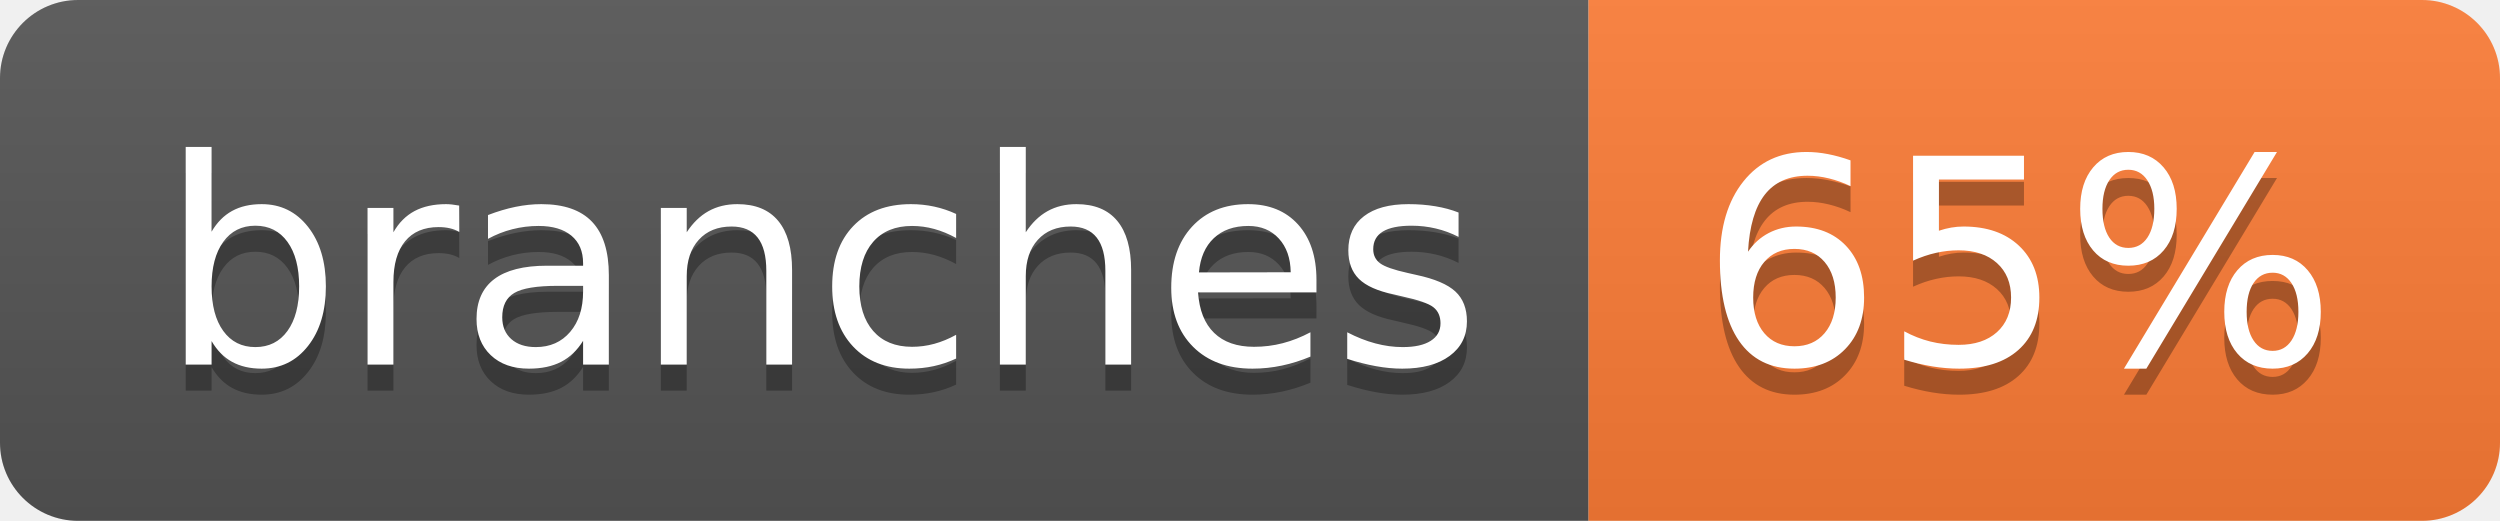
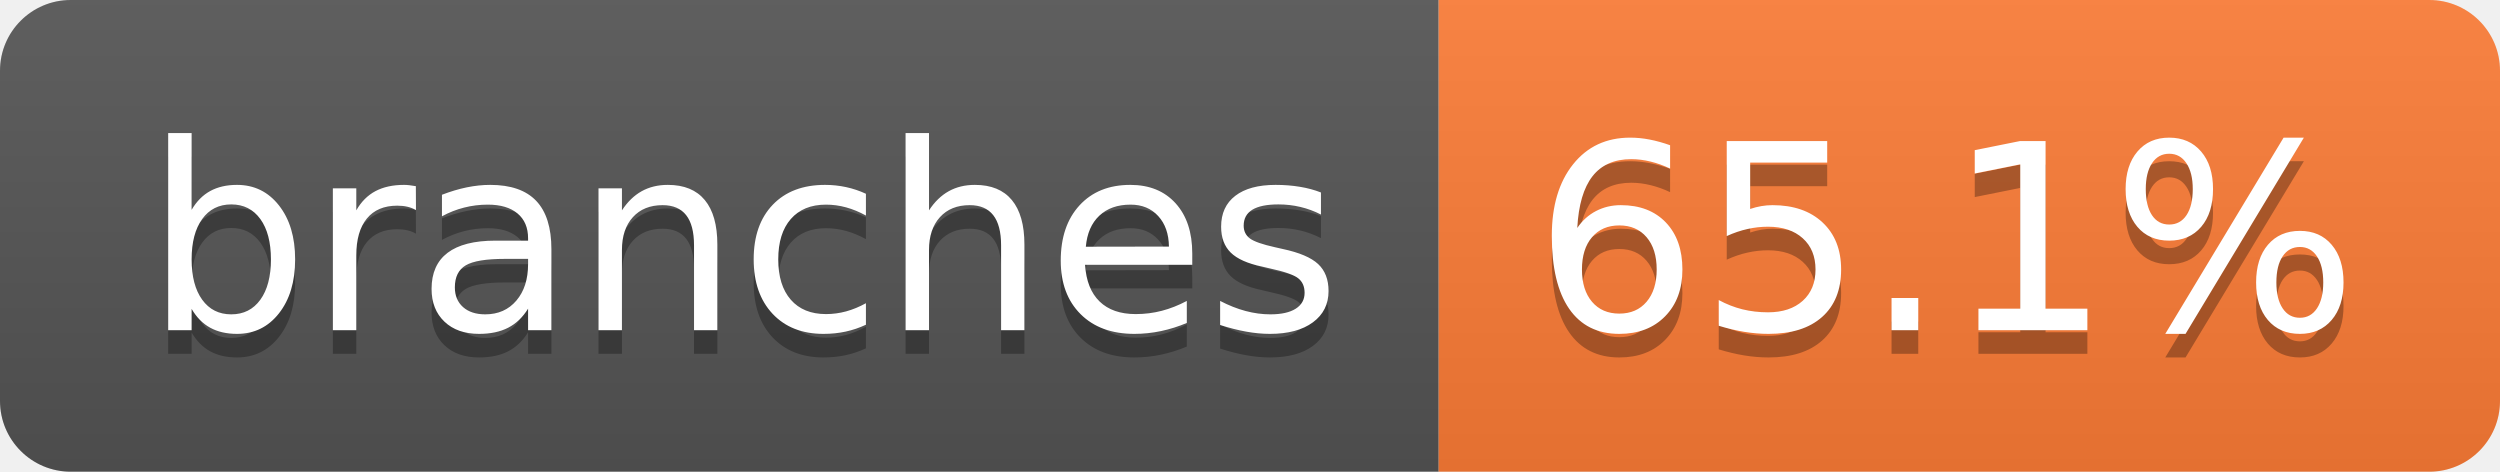
- <svg xmlns="http://www.w3.org/2000/svg" width="96" height="20" role="img" aria-label="branches: 65%">
+ <svg xmlns="http://www.w3.org/2000/svg" width="106" height="20" role="img" aria-label="branches: 65.1%">
  <linearGradient id="s" x2="0" y2="100%">
    <stop offset="0" stop-color="#bbb" stop-opacity=".1" />
    <stop offset="1" stop-opacity=".1" />
  </linearGradient>
  <clipPath id="r">
-     <rect width="96" height="20" rx="3" fill="#fff" />
+     <rect width="106" height="20" rx="3" fill="#fff" />
  </clipPath>
  <g clip-path="url(#r)">
    <rect width="61" height="20" fill="#555" />
-     <rect x="61" width="35" height="20" fill="#fe7d37" />
-     <rect width="96" height="20" fill="url(#s)" />
+     <rect x="61" width="45" height="20" fill="#fe7d37" />
+     <rect width="106" height="20" fill="url(#s)" />
  </g>
  <g fill="#fff" text-anchor="middle" font-family="Verdana,Geneva,DejaVu Sans,sans-serif" text-rendering="geometricPrecision" font-size="110">
    <text aria-hidden="true" x="315" y="150" fill="#010101" fill-opacity=".3" transform="scale(.1)" textLength="507">branches</text>
    <text x="315" y="140" transform="scale(.1)" fill="#fff" textLength="507">branches</text>
-     <text aria-hidden="true" x="775" y="150" fill="#010101" fill-opacity=".3" transform="scale(.1)" textLength="245">65%</text>
-     <text x="775" y="140" transform="scale(.1)" fill="#fff" textLength="245">65%</text>
+     <text aria-hidden="true" x="825" y="150" fill="#010101" fill-opacity=".3" transform="scale(.1)" textLength="350">65.1%</text>
+     <text x="825" y="140" transform="scale(.1)" fill="#fff" textLength="350">65.1%</text>
  </g>
</svg>
